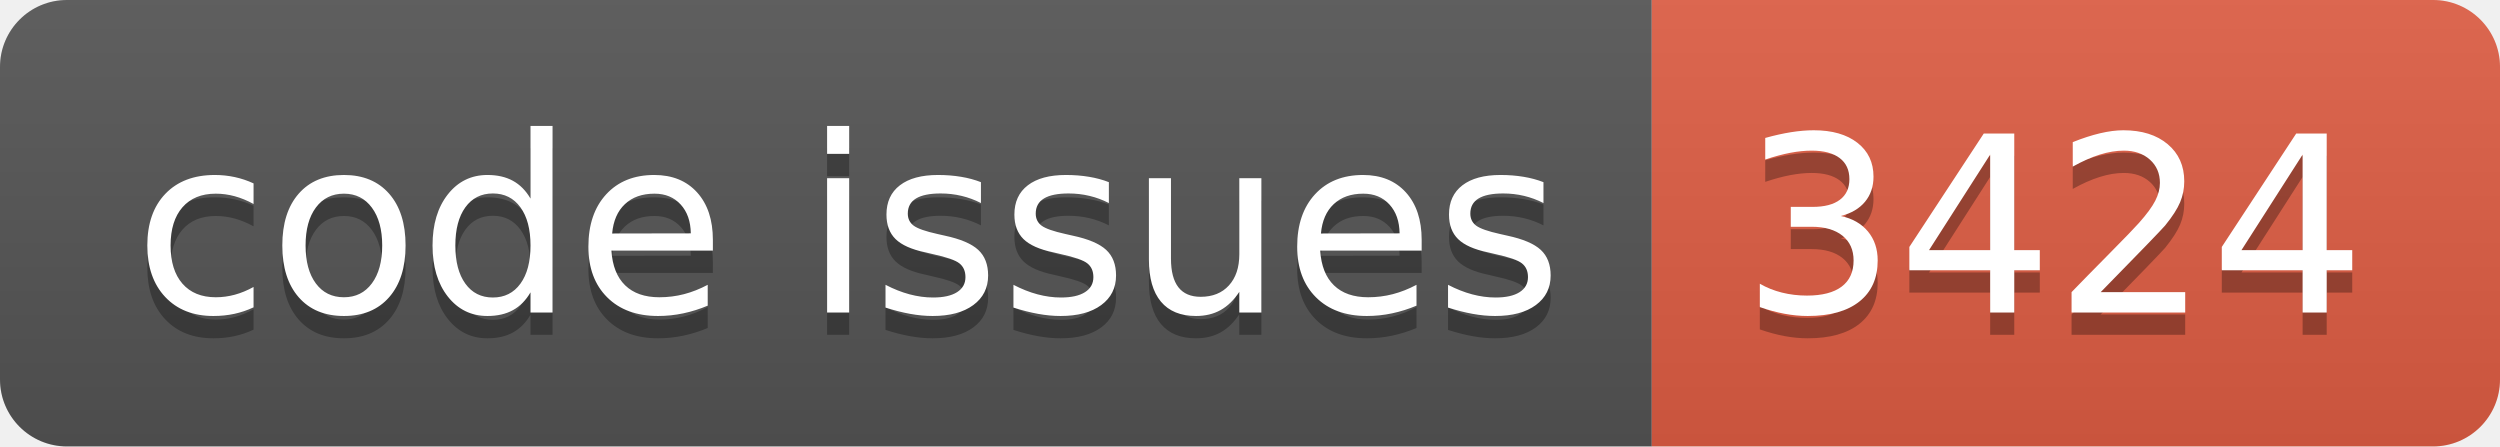
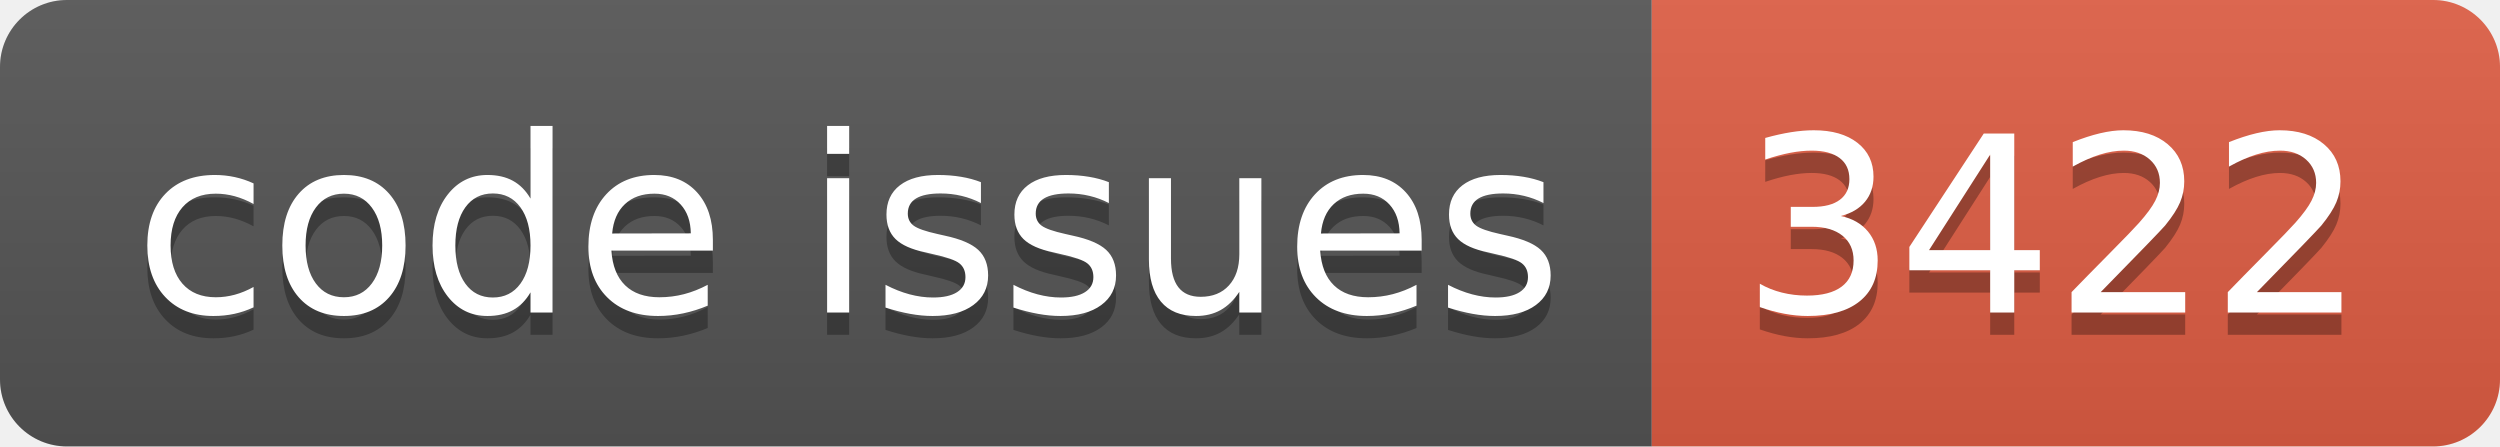
<svg xmlns="http://www.w3.org/2000/svg" width="112.0" height="20">
  <linearGradient id="smooth" x2="0" y2="100%">
    <stop offset="0" stop-color="#bbb" stop-opacity=".1" />
    <stop offset="1" stop-opacity=".1" />
  </linearGradient>
  <clipPath id="round">
    <rect width="112.0" height="20" rx="3" fill="#fff" />
  </clipPath>
  <g clip-path="url(#round)">
    <rect width="74.0" height="20" fill="#555" />
    <rect x="74.0" width="38.0" height="20" fill="#e05d44" />
    <rect width="112.0" height="20" fill="url(#smooth)" />
  </g>
  <g fill="#fff" text-anchor="middle" font-family="DejaVu Sans,Verdana,Geneva,sans-serif" font-size="110">
    <text x="380.0" y="150" fill="#010101" fill-opacity=".3" transform="scale(0.1)" textLength="640.0" lengthAdjust="spacing">code issues</text>
    <text x="380.0" y="140" transform="scale(0.1)" textLength="640.0" lengthAdjust="spacing">code issues</text>
-     <text x="920.0" y="150" fill="#010101" fill-opacity=".3" transform="scale(0.1)" textLength="280.0" lengthAdjust="spacing">3424</text>
-     <text x="920.0" y="140" transform="scale(0.1)" textLength="280.0" lengthAdjust="spacing">3424</text>
+     <text x="920.0" y="150" fill="#010101" fill-opacity=".3" transform="scale(0.1)" textLength="280.0" lengthAdjust="spacing">3422</text>
+     <text x="920.0" y="140" transform="scale(0.1)" textLength="280.0" lengthAdjust="spacing">3422</text>
  </g>
</svg>
